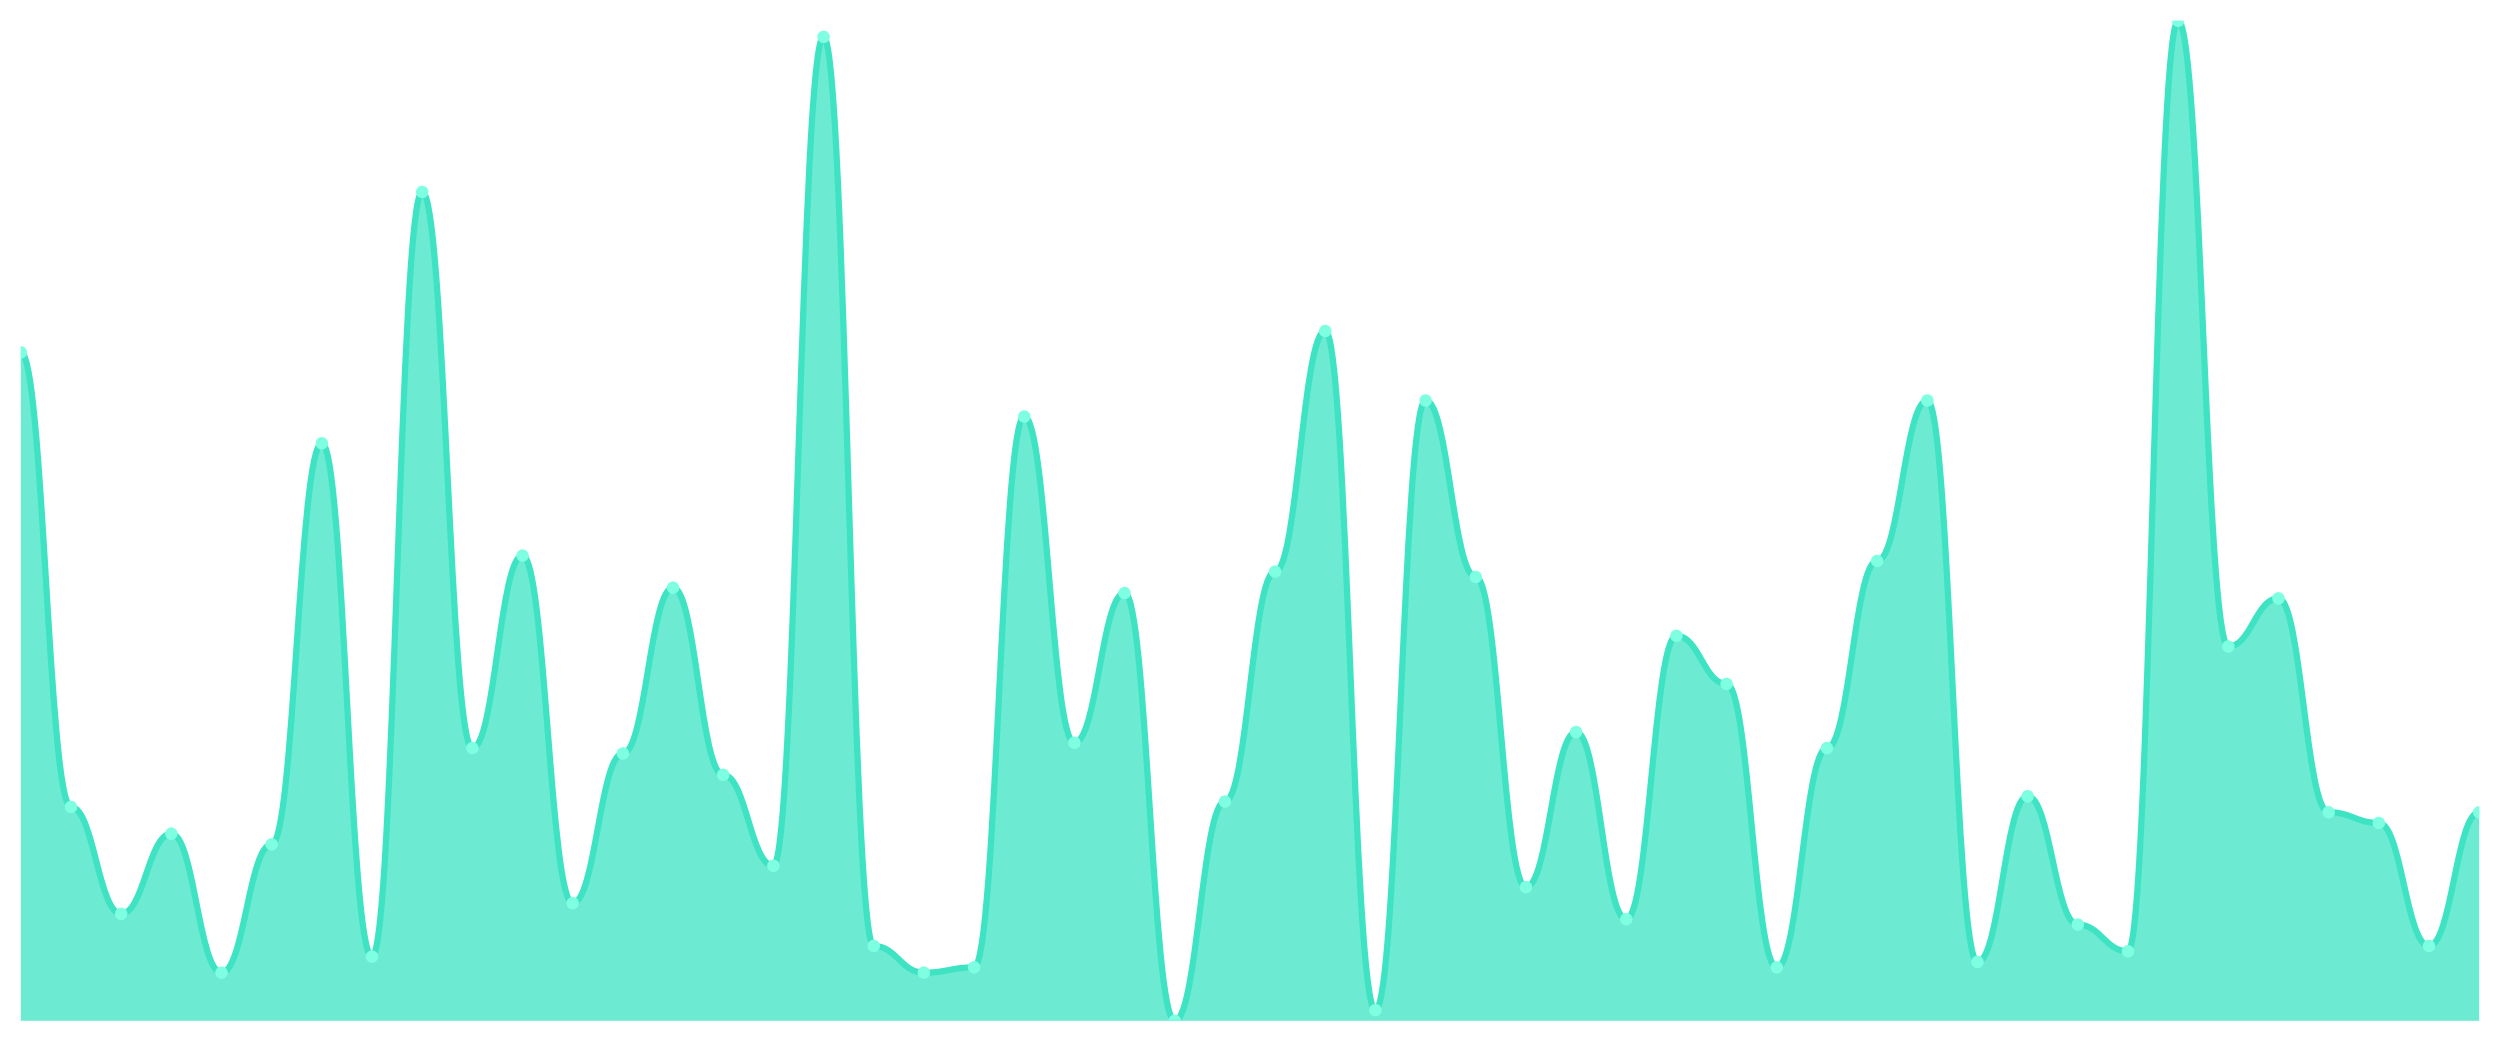
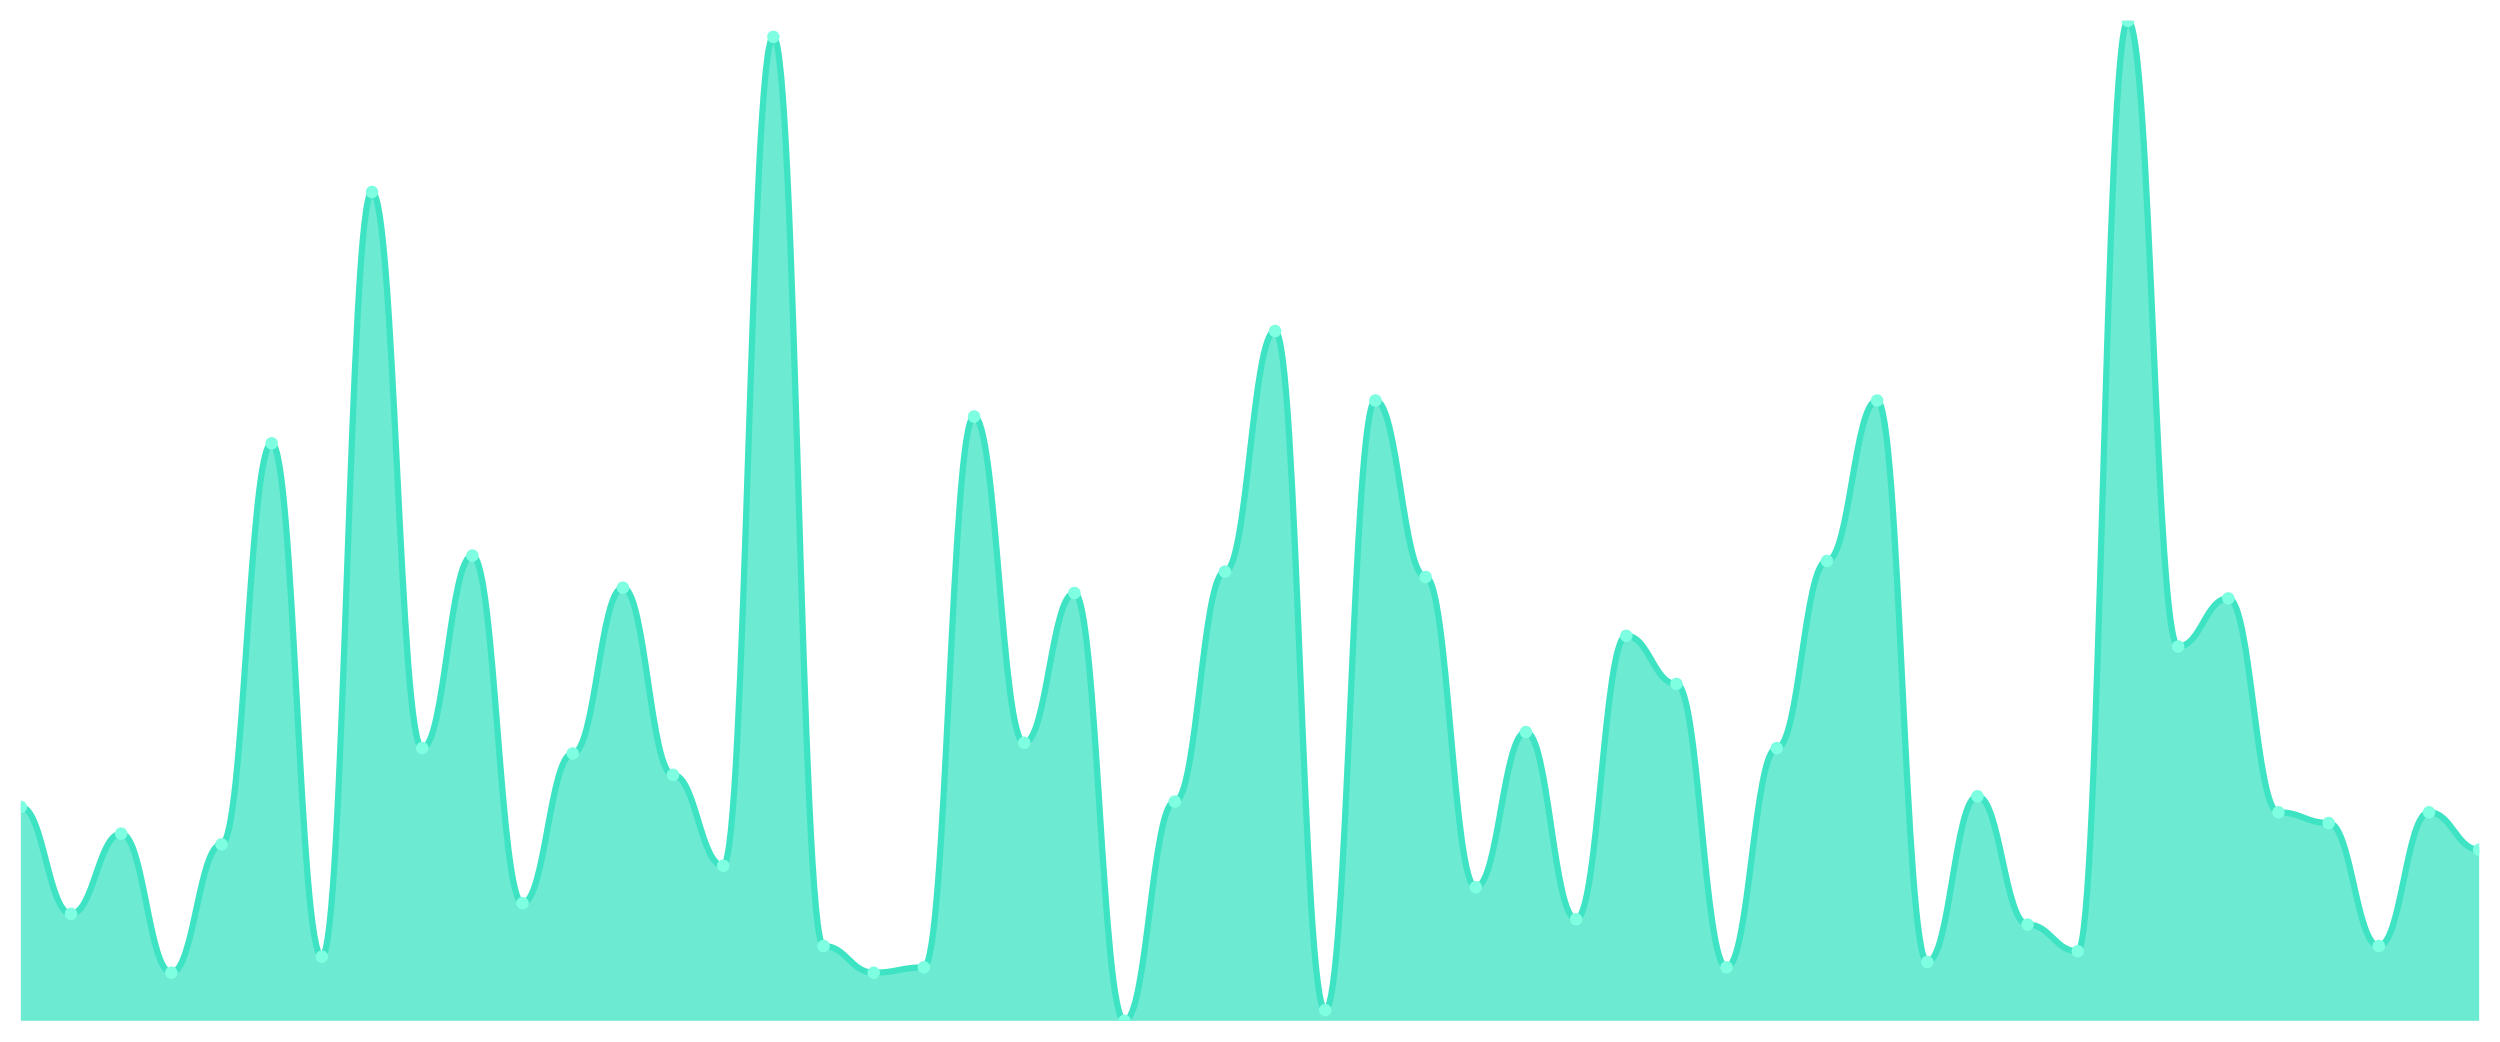
<svg xmlns="http://www.w3.org/2000/svg" viewBox="0 0 1200 500" width="1200" height="500">
  <defs>
    <clipPath id="c">
      <rect x="10" y="10" width="1180" height="480" />
    </clipPath>
  </defs>
  <rect width="1200" height="500" fill="none" />
  <g clip-path="url(#c)">
-     <path d="M 10,490 L 10,169.144 C 20.837,169.144 23.245,387.326 34.082,387.326 C 44.918,387.326 47.327,438.663 58.163,438.663 C 69,438.663 71.408,400.16 82.245,400.16 C 93.082,400.16 95.49,466.898 106.327,466.898 C 117.163,466.898 119.571,405.294 130.408,405.294 C 141.245,405.294 143.653,212.781 154.49,212.781 C 165.327,212.781 167.735,459.198 178.571,459.198 C 189.408,459.198 191.816,92.139 202.653,92.139 C 213.49,92.139 215.898,359.091 226.735,359.091 C 237.571,359.091 239.98,266.684 250.816,266.684 C 261.653,266.684 264.061,433.529 274.898,433.529 C 285.735,433.529 288.143,361.658 298.98,361.658 C 309.816,361.658 312.224,282.086 323.061,282.086 C 333.898,282.086 336.306,371.925 347.143,371.925 C 357.98,371.925 360.388,415.561 371.224,415.561 C 382.061,415.561 384.469,17.701 395.306,17.701 C 406.143,17.701 408.551,454.064 419.388,454.064 C 430.224,454.064 432.633,466.898 443.469,466.898 C 454.306,466.898 456.714,464.332 467.551,464.332 C 478.388,464.332 480.796,199.947 491.633,199.947 C 502.469,199.947 504.878,356.524 515.714,356.524 C 526.551,356.524 528.959,284.652 539.796,284.652 C 550.633,284.652 553.041,490 563.878,490 C 574.714,490 577.122,384.759 587.959,384.759 C 598.796,384.759 601.204,274.385 612.041,274.385 C 622.878,274.385 625.286,158.877 636.122,158.877 C 646.959,158.877 649.367,484.866 660.204,484.866 C 671.041,484.866 673.449,192.246 684.286,192.246 C 695.122,192.246 697.531,276.952 708.367,276.952 C 719.204,276.952 721.612,425.829 732.449,425.829 C 743.286,425.829 745.694,351.39 756.531,351.39 C 767.367,351.39 769.776,441.23 780.612,441.23 C 791.449,441.23 793.857,305.187 804.694,305.187 C 815.531,305.187 817.939,328.289 828.776,328.289 C 839.612,328.289 842.02,464.332 852.857,464.332 C 863.694,464.332 866.102,359.091 876.939,359.091 C 887.776,359.091 890.184,269.251 901.02,269.251 C 911.857,269.251 914.265,192.246 925.102,192.246 C 935.939,192.246 938.347,461.765 949.184,461.765 C 960.02,461.765 962.429,382.193 973.265,382.193 C 984.102,382.193 986.51,443.797 997.347,443.797 C 1008.184,443.797 1010.592,456.631 1021.429,456.631 C 1032.265,456.631 1034.673,10 1045.51,10 C 1056.347,10 1058.755,310.321 1069.592,310.321 C 1080.429,310.321 1082.837,287.219 1093.673,287.219 C 1104.51,287.219 1106.918,389.893 1117.755,389.893 C 1128.592,389.893 1131,395.027 1141.837,395.027 C 1152.673,395.027 1155.082,454.064 1165.918,454.064 C 1176.755,454.064 1179.163,389.893 1190,389.893 L 1190,490 Z" fill="rgba(61,227,195,0.75)" />
-     <path d="M 10,169.144 C 20.837,169.144 23.245,387.326 34.082,387.326 C 44.918,387.326 47.327,438.663 58.163,438.663 C 69,438.663 71.408,400.16 82.245,400.16 C 93.082,400.16 95.49,466.898 106.327,466.898 C 117.163,466.898 119.571,405.294 130.408,405.294 C 141.245,405.294 143.653,212.781 154.49,212.781 C 165.327,212.781 167.735,459.198 178.571,459.198 C 189.408,459.198 191.816,92.139 202.653,92.139 C 213.49,92.139 215.898,359.091 226.735,359.091 C 237.571,359.091 239.98,266.684 250.816,266.684 C 261.653,266.684 264.061,433.529 274.898,433.529 C 285.735,433.529 288.143,361.658 298.98,361.658 C 309.816,361.658 312.224,282.086 323.061,282.086 C 333.898,282.086 336.306,371.925 347.143,371.925 C 357.98,371.925 360.388,415.561 371.224,415.561 C 382.061,415.561 384.469,17.701 395.306,17.701 C 406.143,17.701 408.551,454.064 419.388,454.064 C 430.224,454.064 432.633,466.898 443.469,466.898 C 454.306,466.898 456.714,464.332 467.551,464.332 C 478.388,464.332 480.796,199.947 491.633,199.947 C 502.469,199.947 504.878,356.524 515.714,356.524 C 526.551,356.524 528.959,284.652 539.796,284.652 C 550.633,284.652 553.041,490 563.878,490 C 574.714,490 577.122,384.759 587.959,384.759 C 598.796,384.759 601.204,274.385 612.041,274.385 C 622.878,274.385 625.286,158.877 636.122,158.877 C 646.959,158.877 649.367,484.866 660.204,484.866 C 671.041,484.866 673.449,192.246 684.286,192.246 C 695.122,192.246 697.531,276.952 708.367,276.952 C 719.204,276.952 721.612,425.829 732.449,425.829 C 743.286,425.829 745.694,351.39 756.531,351.39 C 767.367,351.39 769.776,441.23 780.612,441.23 C 791.449,441.23 793.857,305.187 804.694,305.187 C 815.531,305.187 817.939,328.289 828.776,328.289 C 839.612,328.289 842.02,464.332 852.857,464.332 C 863.694,464.332 866.102,359.091 876.939,359.091 C 887.776,359.091 890.184,269.251 901.02,269.251 C 911.857,269.251 914.265,192.246 925.102,192.246 C 935.939,192.246 938.347,461.765 949.184,461.765 C 960.02,461.765 962.429,382.193 973.265,382.193 C 984.102,382.193 986.51,443.797 997.347,443.797 C 1008.184,443.797 1010.592,456.631 1021.429,456.631 C 1032.265,456.631 1034.673,10 1045.51,10 C 1056.347,10 1058.755,310.321 1069.592,310.321 C 1080.429,310.321 1082.837,287.219 1093.673,287.219 C 1104.51,287.219 1106.918,389.893 1117.755,389.893 C 1128.592,389.893 1131,395.027 1141.837,395.027 C 1152.673,395.027 1155.082,454.064 1165.918,454.064 C 1176.755,454.064 1179.163,389.893 1190,389.893" fill="none" stroke="#3de3c3" stroke-width="3" stroke-linecap="round" stroke-linejoin="round" />
-     <circle cx="10" cy="169.144" r="3" fill="#7fffe1" />
-     <circle cx="34.082" cy="387.326" r="3" fill="#7fffe1" />
-     <circle cx="58.163" cy="438.663" r="3" fill="#7fffe1" />
-     <circle cx="82.245" cy="400.16" r="3" fill="#7fffe1" />
-     <circle cx="106.327" cy="466.898" r="3" fill="#7fffe1" />
-     <circle cx="130.408" cy="405.294" r="3" fill="#7fffe1" />
-     <circle cx="154.49" cy="212.781" r="3" fill="#7fffe1" />
-     <circle cx="178.571" cy="459.198" r="3" fill="#7fffe1" />
-     <circle cx="202.653" cy="92.139" r="3" fill="#7fffe1" />
-     <circle cx="226.735" cy="359.091" r="3" fill="#7fffe1" />
-     <circle cx="250.816" cy="266.684" r="3" fill="#7fffe1" />
-     <circle cx="274.898" cy="433.529" r="3" fill="#7fffe1" />
-     <circle cx="298.98" cy="361.658" r="3" fill="#7fffe1" />
-     <circle cx="323.061" cy="282.086" r="3" fill="#7fffe1" />
-     <circle cx="347.143" cy="371.925" r="3" fill="#7fffe1" />
-     <circle cx="371.224" cy="415.561" r="3" fill="#7fffe1" />
-     <circle cx="395.306" cy="17.701" r="3" fill="#7fffe1" />
-     <circle cx="419.388" cy="454.064" r="3" fill="#7fffe1" />
-     <circle cx="443.469" cy="466.898" r="3" fill="#7fffe1" />
-     <circle cx="467.551" cy="464.332" r="3" fill="#7fffe1" />
-     <circle cx="491.633" cy="199.947" r="3" fill="#7fffe1" />
-     <circle cx="515.714" cy="356.524" r="3" fill="#7fffe1" />
-     <circle cx="539.796" cy="284.652" r="3" fill="#7fffe1" />
-     <circle cx="563.878" cy="490" r="3" fill="#7fffe1" />
-     <circle cx="587.959" cy="384.759" r="3" fill="#7fffe1" />
-     <circle cx="612.041" cy="274.385" r="3" fill="#7fffe1" />
-     <circle cx="636.122" cy="158.877" r="3" fill="#7fffe1" />
-     <circle cx="660.204" cy="484.866" r="3" fill="#7fffe1" />
-     <circle cx="684.286" cy="192.246" r="3" fill="#7fffe1" />
-     <circle cx="708.367" cy="276.952" r="3" fill="#7fffe1" />
-     <circle cx="732.449" cy="425.829" r="3" fill="#7fffe1" />
-     <circle cx="756.531" cy="351.39" r="3" fill="#7fffe1" />
-     <circle cx="780.612" cy="441.23" r="3" fill="#7fffe1" />
-     <circle cx="804.694" cy="305.187" r="3" fill="#7fffe1" />
-     <circle cx="828.776" cy="328.289" r="3" fill="#7fffe1" />
-     <circle cx="852.857" cy="464.332" r="3" fill="#7fffe1" />
-     <circle cx="876.939" cy="359.091" r="3" fill="#7fffe1" />
-     <circle cx="901.02" cy="269.251" r="3" fill="#7fffe1" />
-     <circle cx="925.102" cy="192.246" r="3" fill="#7fffe1" />
-     <circle cx="949.184" cy="461.765" r="3" fill="#7fffe1" />
-     <circle cx="973.265" cy="382.193" r="3" fill="#7fffe1" />
-     <circle cx="997.347" cy="443.797" r="3" fill="#7fffe1" />
-     <circle cx="1021.429" cy="456.631" r="3" fill="#7fffe1" />
-     <circle cx="1045.51" cy="10" r="3" fill="#7fffe1" />
-     <circle cx="1069.592" cy="310.321" r="3" fill="#7fffe1" />
-     <circle cx="1093.673" cy="287.219" r="3" fill="#7fffe1" />
-     <circle cx="1117.755" cy="389.893" r="3" fill="#7fffe1" />
-     <circle cx="1141.837" cy="395.027" r="3" fill="#7fffe1" />
-     <circle cx="1165.918" cy="454.064" r="3" fill="#7fffe1" />
-     <circle cx="1190" cy="389.893" r="3" fill="#7fffe1" />
+     <path d="M 10,490 L 10,387.326 C 20.837,387.326 23.245,438.663 34.082,438.663 C 44.918,438.663 47.327,400.16 58.163,400.16 C 69,400.16 71.408,466.898 82.245,466.898 C 93.082,466.898 95.49,405.294 106.327,405.294 C 117.163,405.294 119.571,212.781 130.408,212.781 C 141.245,212.781 143.653,459.198 154.49,459.198 C 165.327,459.198 167.735,92.139 178.571,92.139 C 189.408,92.139 191.816,359.091 202.653,359.091 C 213.49,359.091 215.898,266.684 226.735,266.684 C 237.571,266.684 239.98,433.529 250.816,433.529 C 261.653,433.529 264.061,361.658 274.898,361.658 C 285.735,361.658 288.143,282.086 298.98,282.086 C 309.816,282.086 312.224,371.925 323.061,371.925 C 333.898,371.925 336.306,415.561 347.143,415.561 C 357.98,415.561 360.388,17.701 371.224,17.701 C 382.061,17.701 384.469,454.064 395.306,454.064 C 406.143,454.064 408.551,466.898 419.388,466.898 C 430.224,466.898 432.633,464.332 443.469,464.332 C 454.306,464.332 456.714,199.947 467.551,199.947 C 478.388,199.947 480.796,356.524 491.633,356.524 C 502.469,356.524 504.878,284.652 515.714,284.652 C 526.551,284.652 528.959,490 539.796,490 C 550.633,490 553.041,384.759 563.878,384.759 C 574.714,384.759 577.122,274.385 587.959,274.385 C 598.796,274.385 601.204,158.877 612.041,158.877 C 622.878,158.877 625.286,484.866 636.122,484.866 C 646.959,484.866 649.367,192.246 660.204,192.246 C 671.041,192.246 673.449,276.952 684.286,276.952 C 695.122,276.952 697.531,425.829 708.367,425.829 C 719.204,425.829 721.612,351.39 732.449,351.39 C 743.286,351.39 745.694,441.23 756.531,441.23 C 767.367,441.23 769.776,305.187 780.612,305.187 C 791.449,305.187 793.857,328.289 804.694,328.289 C 815.531,328.289 817.939,464.332 828.776,464.332 C 839.612,464.332 842.02,359.091 852.857,359.091 C 863.694,359.091 866.102,269.251 876.939,269.251 C 887.776,269.251 890.184,192.246 901.02,192.246 C 911.857,192.246 914.265,461.765 925.102,461.765 C 935.939,461.765 938.347,382.193 949.184,382.193 C 960.02,382.193 962.429,443.797 973.265,443.797 C 984.102,443.797 986.51,456.631 997.347,456.631 C 1008.184,456.631 1010.592,10 1021.429,10 C 1032.265,10 1034.673,310.321 1045.51,310.321 C 1056.347,310.321 1058.755,287.219 1069.592,287.219 C 1080.429,287.219 1082.837,389.893 1093.673,389.893 C 1104.51,389.893 1106.918,395.027 1117.755,395.027 C 1128.592,395.027 1131,454.064 1141.837,454.064 C 1152.673,454.064 1155.082,389.893 1165.918,389.893 C 1176.755,389.893 1179.163,407.861 1190,407.861 L 1190,490 Z" fill="rgba(61,227,195,0.75)" />
+     <path d="M 10,387.326 C 20.837,387.326 23.245,438.663 34.082,438.663 C 44.918,438.663 47.327,400.16 58.163,400.16 C 69,400.16 71.408,466.898 82.245,466.898 C 93.082,466.898 95.49,405.294 106.327,405.294 C 117.163,405.294 119.571,212.781 130.408,212.781 C 141.245,212.781 143.653,459.198 154.49,459.198 C 165.327,459.198 167.735,92.139 178.571,92.139 C 189.408,92.139 191.816,359.091 202.653,359.091 C 213.49,359.091 215.898,266.684 226.735,266.684 C 237.571,266.684 239.98,433.529 250.816,433.529 C 261.653,433.529 264.061,361.658 274.898,361.658 C 285.735,361.658 288.143,282.086 298.98,282.086 C 309.816,282.086 312.224,371.925 323.061,371.925 C 333.898,371.925 336.306,415.561 347.143,415.561 C 357.98,415.561 360.388,17.701 371.224,17.701 C 382.061,17.701 384.469,454.064 395.306,454.064 C 406.143,454.064 408.551,466.898 419.388,466.898 C 430.224,466.898 432.633,464.332 443.469,464.332 C 454.306,464.332 456.714,199.947 467.551,199.947 C 478.388,199.947 480.796,356.524 491.633,356.524 C 502.469,356.524 504.878,284.652 515.714,284.652 C 526.551,284.652 528.959,490 539.796,490 C 550.633,490 553.041,384.759 563.878,384.759 C 574.714,384.759 577.122,274.385 587.959,274.385 C 598.796,274.385 601.204,158.877 612.041,158.877 C 622.878,158.877 625.286,484.866 636.122,484.866 C 646.959,484.866 649.367,192.246 660.204,192.246 C 671.041,192.246 673.449,276.952 684.286,276.952 C 695.122,276.952 697.531,425.829 708.367,425.829 C 719.204,425.829 721.612,351.39 732.449,351.39 C 743.286,351.39 745.694,441.23 756.531,441.23 C 767.367,441.23 769.776,305.187 780.612,305.187 C 791.449,305.187 793.857,328.289 804.694,328.289 C 815.531,328.289 817.939,464.332 828.776,464.332 C 839.612,464.332 842.02,359.091 852.857,359.091 C 863.694,359.091 866.102,269.251 876.939,269.251 C 887.776,269.251 890.184,192.246 901.02,192.246 C 911.857,192.246 914.265,461.765 925.102,461.765 C 935.939,461.765 938.347,382.193 949.184,382.193 C 960.02,382.193 962.429,443.797 973.265,443.797 C 984.102,443.797 986.51,456.631 997.347,456.631 C 1008.184,456.631 1010.592,10 1021.429,10 C 1032.265,10 1034.673,310.321 1045.51,310.321 C 1056.347,310.321 1058.755,287.219 1069.592,287.219 C 1080.429,287.219 1082.837,389.893 1093.673,389.893 C 1104.51,389.893 1106.918,395.027 1117.755,395.027 C 1128.592,395.027 1131,454.064 1141.837,454.064 C 1152.673,454.064 1155.082,389.893 1165.918,389.893 C 1176.755,389.893 1179.163,407.861 1190,407.861" fill="none" stroke="#3de3c3" stroke-width="3" stroke-linecap="round" stroke-linejoin="round" />
+     <circle cx="10" cy="387.326" r="3" fill="#7fffe1" />
+     <circle cx="34.082" cy="438.663" r="3" fill="#7fffe1" />
+     <circle cx="58.163" cy="400.16" r="3" fill="#7fffe1" />
+     <circle cx="82.245" cy="466.898" r="3" fill="#7fffe1" />
+     <circle cx="106.327" cy="405.294" r="3" fill="#7fffe1" />
+     <circle cx="130.408" cy="212.781" r="3" fill="#7fffe1" />
+     <circle cx="154.49" cy="459.198" r="3" fill="#7fffe1" />
+     <circle cx="178.571" cy="92.139" r="3" fill="#7fffe1" />
+     <circle cx="202.653" cy="359.091" r="3" fill="#7fffe1" />
+     <circle cx="226.735" cy="266.684" r="3" fill="#7fffe1" />
+     <circle cx="250.816" cy="433.529" r="3" fill="#7fffe1" />
+     <circle cx="274.898" cy="361.658" r="3" fill="#7fffe1" />
+     <circle cx="298.98" cy="282.086" r="3" fill="#7fffe1" />
+     <circle cx="323.061" cy="371.925" r="3" fill="#7fffe1" />
+     <circle cx="347.143" cy="415.561" r="3" fill="#7fffe1" />
+     <circle cx="371.224" cy="17.701" r="3" fill="#7fffe1" />
+     <circle cx="395.306" cy="454.064" r="3" fill="#7fffe1" />
+     <circle cx="419.388" cy="466.898" r="3" fill="#7fffe1" />
+     <circle cx="443.469" cy="464.332" r="3" fill="#7fffe1" />
+     <circle cx="467.551" cy="199.947" r="3" fill="#7fffe1" />
+     <circle cx="491.633" cy="356.524" r="3" fill="#7fffe1" />
+     <circle cx="515.714" cy="284.652" r="3" fill="#7fffe1" />
+     <circle cx="539.796" cy="490" r="3" fill="#7fffe1" />
+     <circle cx="563.878" cy="384.759" r="3" fill="#7fffe1" />
+     <circle cx="587.959" cy="274.385" r="3" fill="#7fffe1" />
+     <circle cx="612.041" cy="158.877" r="3" fill="#7fffe1" />
+     <circle cx="636.122" cy="484.866" r="3" fill="#7fffe1" />
+     <circle cx="660.204" cy="192.246" r="3" fill="#7fffe1" />
+     <circle cx="684.286" cy="276.952" r="3" fill="#7fffe1" />
+     <circle cx="708.367" cy="425.829" r="3" fill="#7fffe1" />
+     <circle cx="732.449" cy="351.39" r="3" fill="#7fffe1" />
+     <circle cx="756.531" cy="441.23" r="3" fill="#7fffe1" />
+     <circle cx="780.612" cy="305.187" r="3" fill="#7fffe1" />
+     <circle cx="804.694" cy="328.289" r="3" fill="#7fffe1" />
+     <circle cx="828.776" cy="464.332" r="3" fill="#7fffe1" />
+     <circle cx="852.857" cy="359.091" r="3" fill="#7fffe1" />
+     <circle cx="876.939" cy="269.251" r="3" fill="#7fffe1" />
+     <circle cx="901.02" cy="192.246" r="3" fill="#7fffe1" />
+     <circle cx="925.102" cy="461.765" r="3" fill="#7fffe1" />
+     <circle cx="949.184" cy="382.193" r="3" fill="#7fffe1" />
+     <circle cx="973.265" cy="443.797" r="3" fill="#7fffe1" />
+     <circle cx="997.347" cy="456.631" r="3" fill="#7fffe1" />
+     <circle cx="1021.429" cy="10" r="3" fill="#7fffe1" />
+     <circle cx="1045.51" cy="310.321" r="3" fill="#7fffe1" />
+     <circle cx="1069.592" cy="287.219" r="3" fill="#7fffe1" />
+     <circle cx="1093.673" cy="389.893" r="3" fill="#7fffe1" />
+     <circle cx="1117.755" cy="395.027" r="3" fill="#7fffe1" />
+     <circle cx="1141.837" cy="454.064" r="3" fill="#7fffe1" />
+     <circle cx="1165.918" cy="389.893" r="3" fill="#7fffe1" />
+     <circle cx="1190" cy="407.861" r="3" fill="#7fffe1" />
  </g>
</svg>
